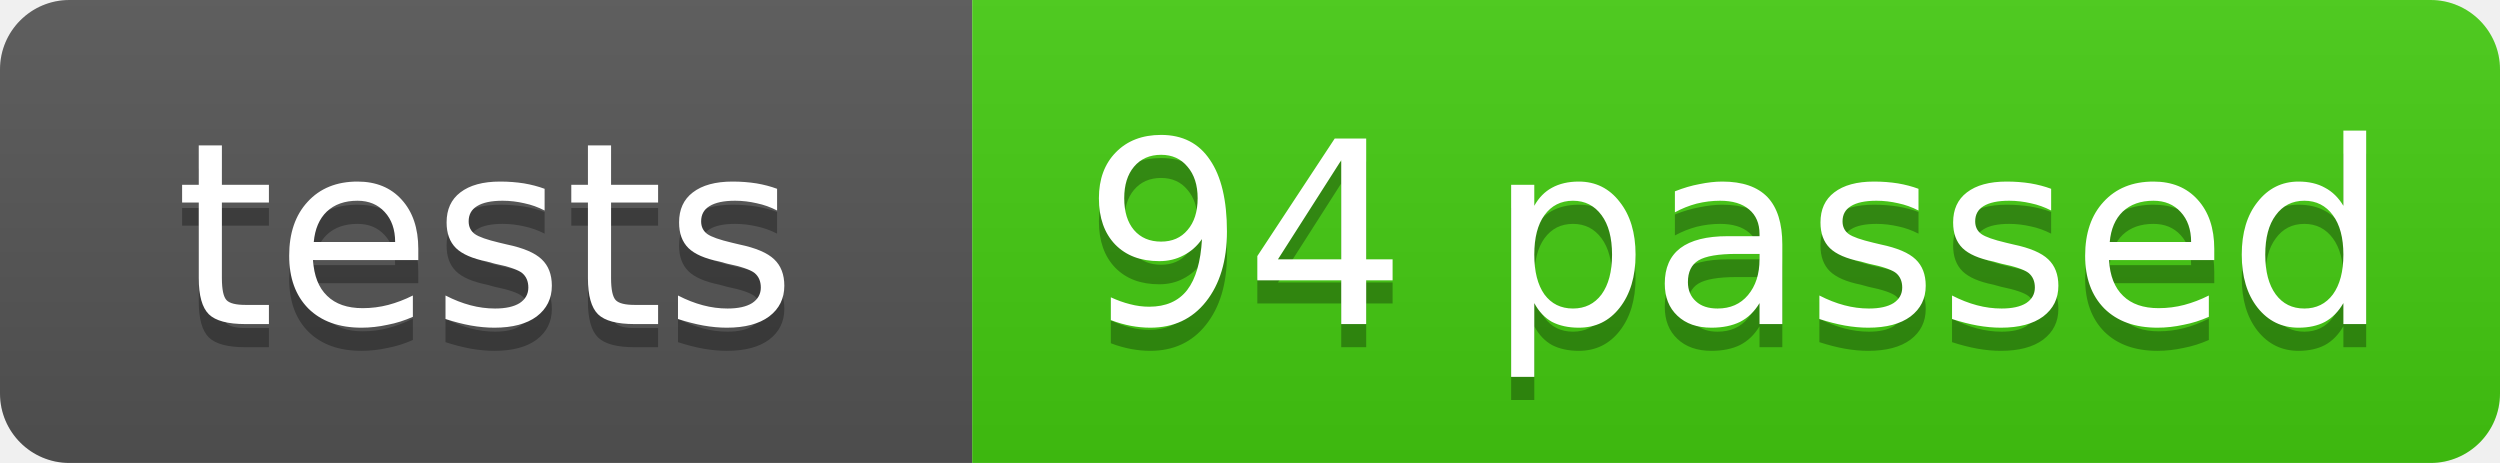
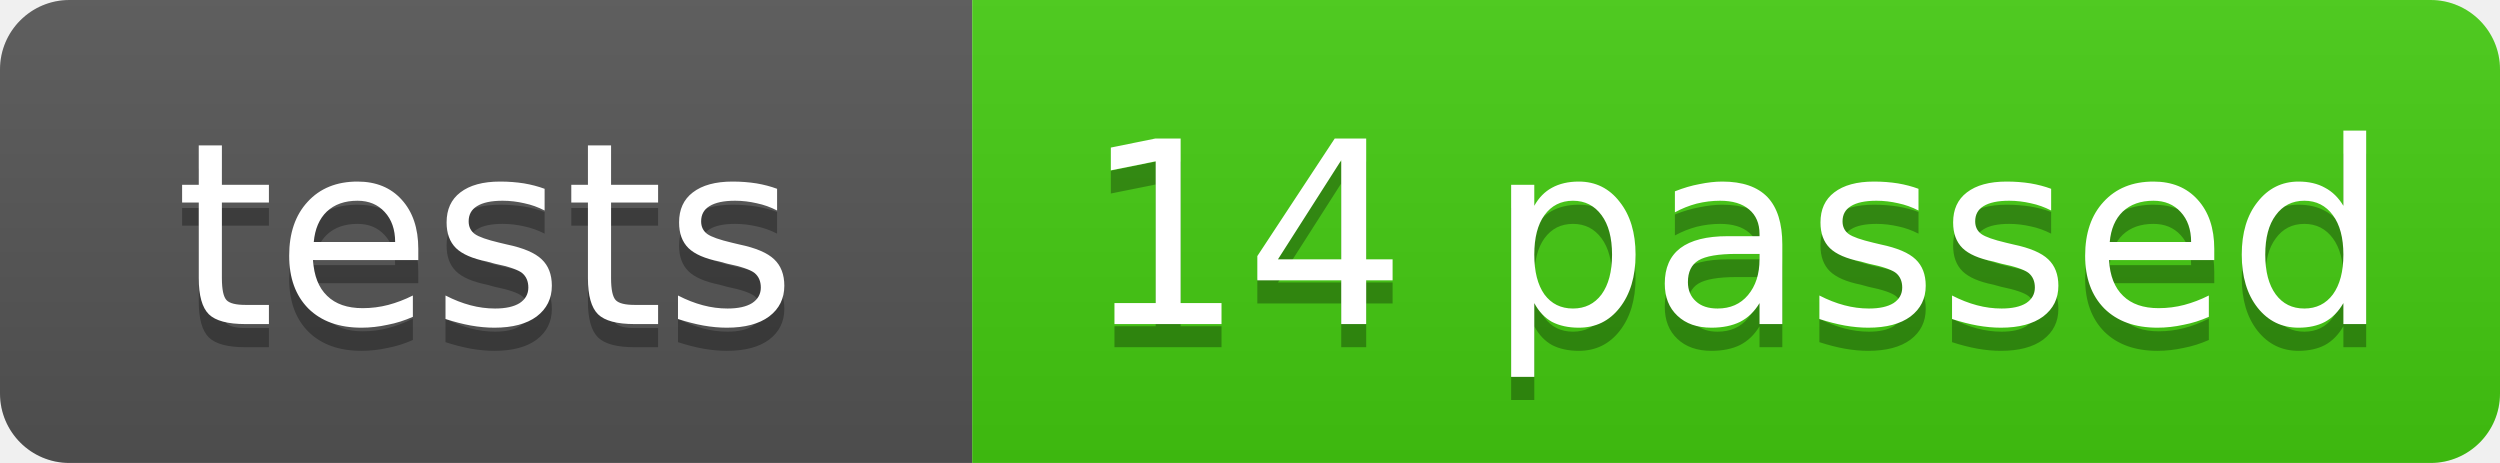
- <svg xmlns="http://www.w3.org/2000/svg" width="108" height="20" role="img" aria-label="tests: 94 passed">
+ <svg xmlns="http://www.w3.org/2000/svg" width="108" height="20" role="img" aria-label="tests: 14 passed">
  <linearGradient id="s" x2="0" y2="100%">
    <stop offset="0" stop-color="#bbb" stop-opacity=".1" />
    <stop offset="1" stop-opacity=".1" />
  </linearGradient>
  <clipPath id="r">
    <rect width="108" height="20" rx="3" fill="#fff" />
  </clipPath>
  <g clip-path="url(#r)">
    <rect width="42" height="20" fill="#555" />
    <rect x="42" width="66" height="20" fill="#4c1" />
    <rect width="108" height="20" fill="url(#s)" />
  </g>
  <g fill="#fff" text-anchor="middle" font-family="Verdana,Geneva,DejaVu Sans,sans-serif" font-size="11">
    <text x="21.0" y="15" fill="#010101" fill-opacity=".3">tests</text>
    <text x="21.0" y="14">tests</text>
-     <text x="75.0" y="15" fill="#010101" fill-opacity=".3">94 passed</text>
-     <text x="75.0" y="14">94 passed</text>
+     <text x="75.0" y="15" fill="#010101" fill-opacity=".3">14 passed</text>
+     <text x="75.0" y="14">14 passed</text>
  </g>
</svg>
